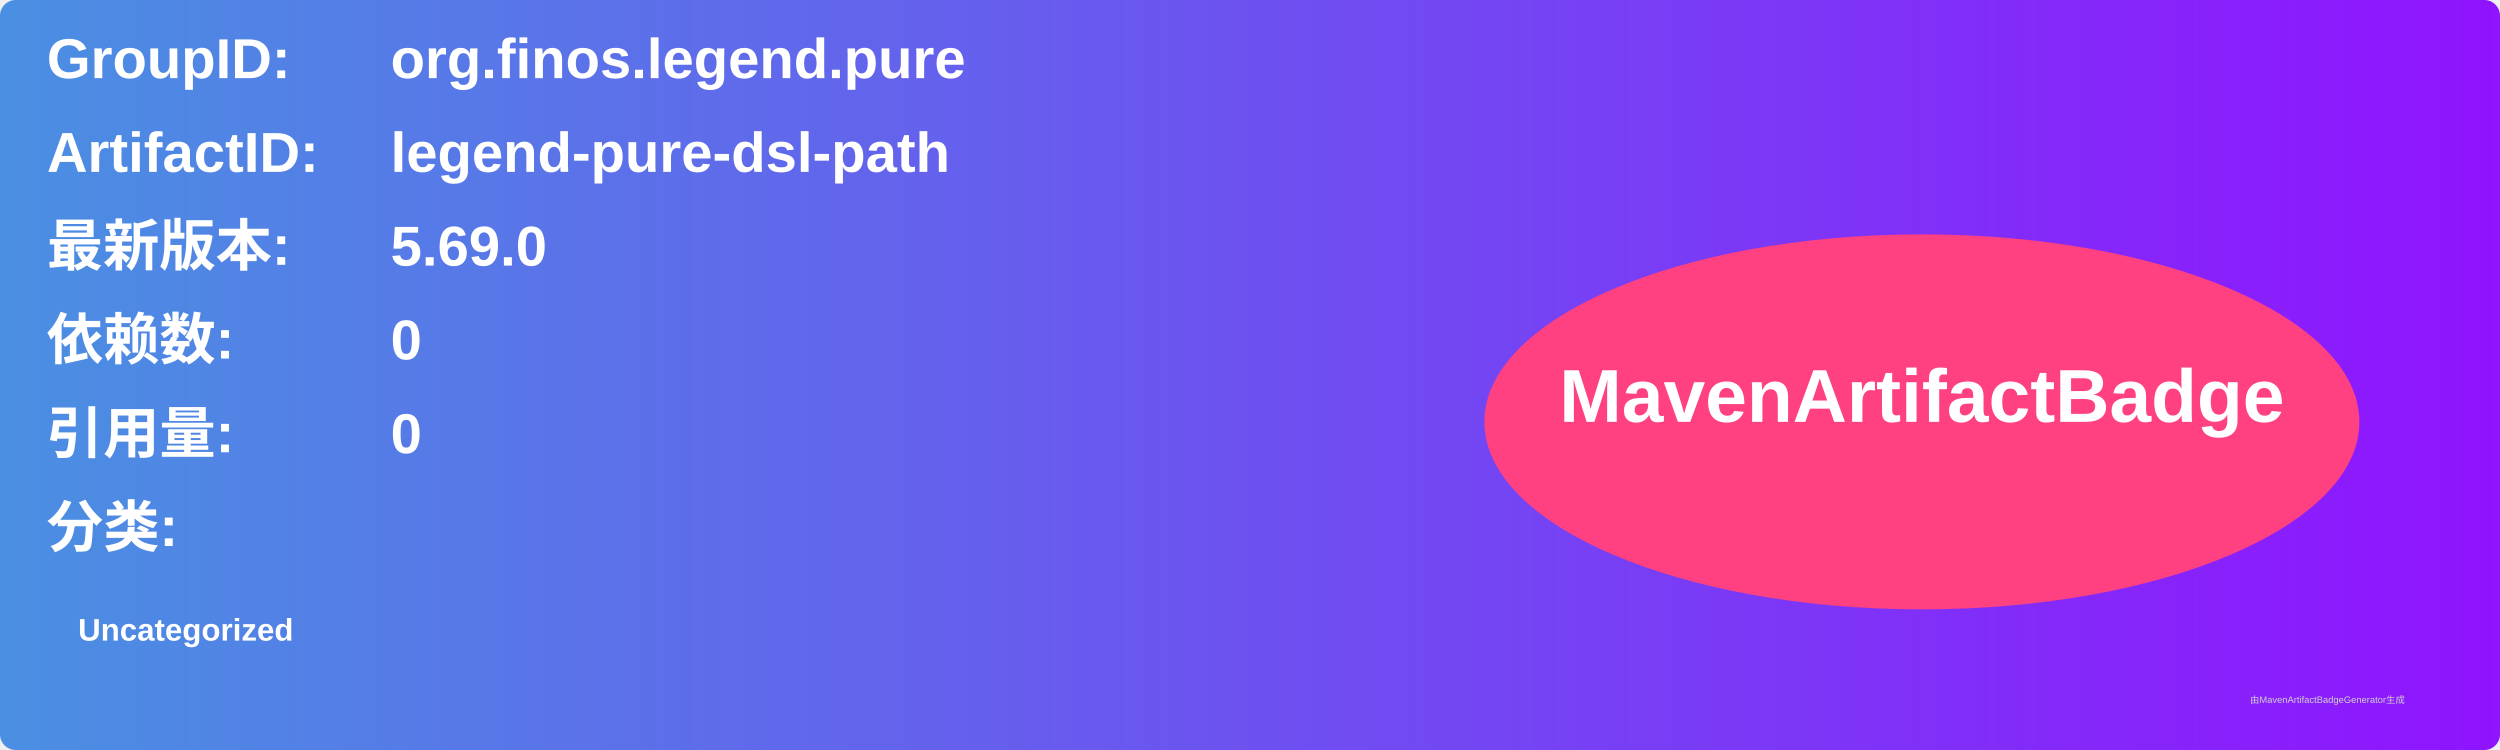
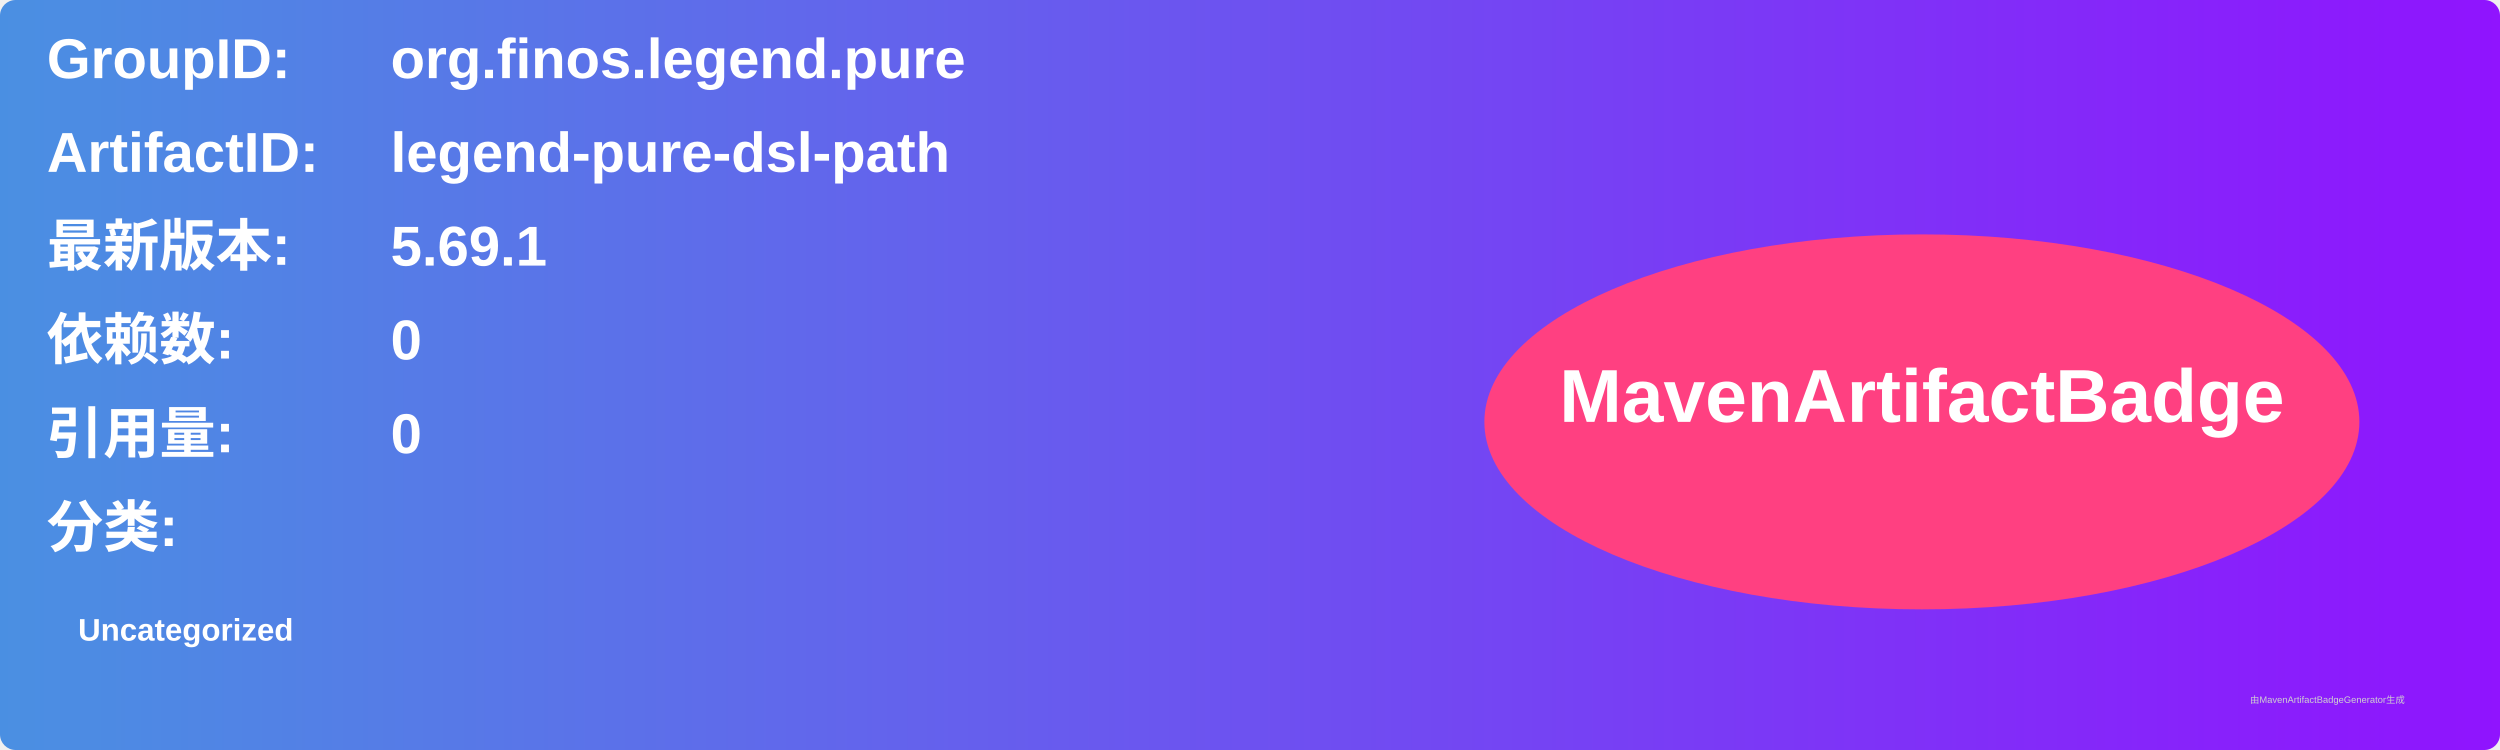
<svg xmlns="http://www.w3.org/2000/svg" width="800" height="240" viewBox="0 0 800 240">
  <linearGradient id="grad" x1="0%" y1="0%" x2="100%" y2="0%">
    <stop offset="0%" stop-color="#4a90e2" />
    <stop offset="100%" stop-color="#9013fe" />
  </linearGradient>
  <rect width="100%" height="100%" rx="5" ry="5" fill="url(#grad)" />
  <g transform="translate(15, 15)">
    <text x="0" y="10" font-family="Arial" font-size="18" fill="white" font-weight="bold" width="260">GroupID:</text>
    <text x="110" y="10" font-family="Arial" font-size="18" fill="white" font-weight="bold" width="460">org.finos.legend.pure</text>
    <text x="0" y="40" font-family="Arial" font-size="18" fill="white" font-weight="bold" width="260">ArtifactID:</text>
    <text x="110" y="40" font-family="Arial" font-size="18" fill="white" font-weight="bold" width="460">legend-pure-dsl-path</text>
    <text x="0" y="70" font-family="Arial" font-size="18" fill="white" font-weight="bold">最新版本:</text>
    <text x="110" y="70" font-family="Arial" font-size="18" fill="white" font-weight="bold">
-       <tspan font-weight="bold">5.69.0</tspan>
+       <tspan font-weight="bold">5.69.1</tspan>
    </text>
    <text x="0" y="100" font-family="Arial" font-size="18" fill="white" font-weight="bold">依赖数: </text>
    <text x="110" y="100" font-family="Arial" font-size="18" fill="white">
      <tspan font-weight="bold">0</tspan>
    </text>
    <text x="0" y="130" font-family="Arial" font-size="18" fill="white" font-weight="bold">引用量: </text>
    <text x="110" y="130" font-family="Arial" font-size="18" fill="white">
      <tspan font-weight="bold">0</tspan>
    </text>
    <text x="0" y="160" font-family="Arial" font-size="18" fill="white" font-weight="bold">分类:</text>
    <text x="10" y="190" font-family="Arial" font-size="10" fill="white">
      <tspan font-weight="bold">Uncategorized</tspan>
    </text>
    <ellipse cx="600" cy="120" rx="140" ry="60" fill="#ff4081" />
    <text x="600" y="120" text-anchor="middle" font-family="Arial" font-size="24" fill="white" font-weight="bold">MavenArtifactBadge</text>
  </g>
  <text x="720" y="225" font-family="Arial" font-size="3" fill="#d0d0d0">由MavenArtifactBadgeGenerator生成</text>
</svg>
